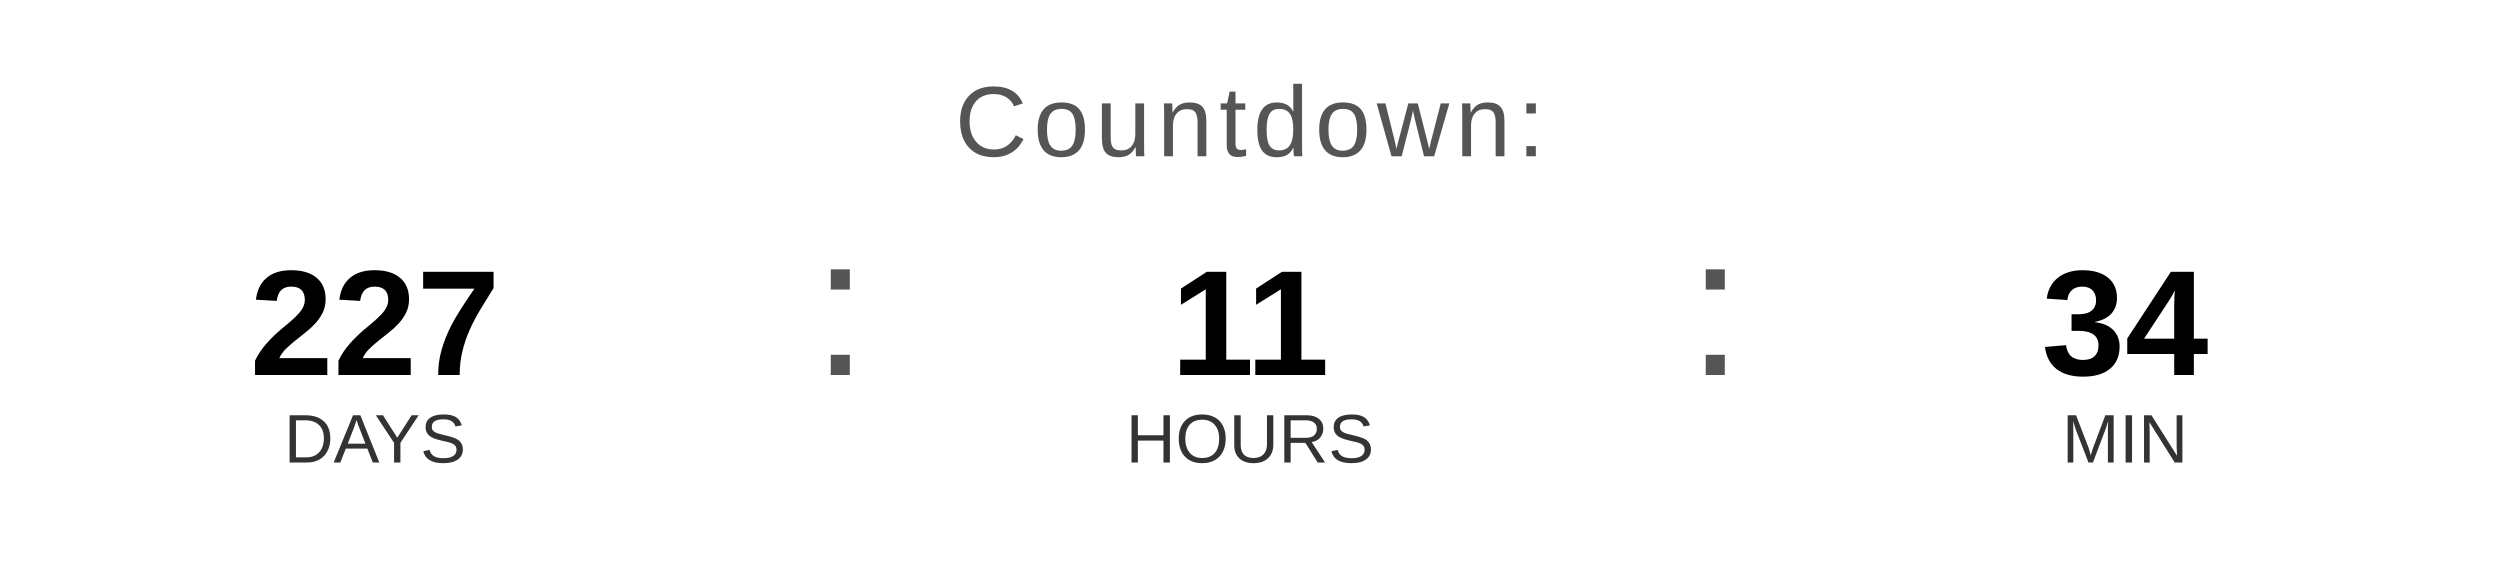
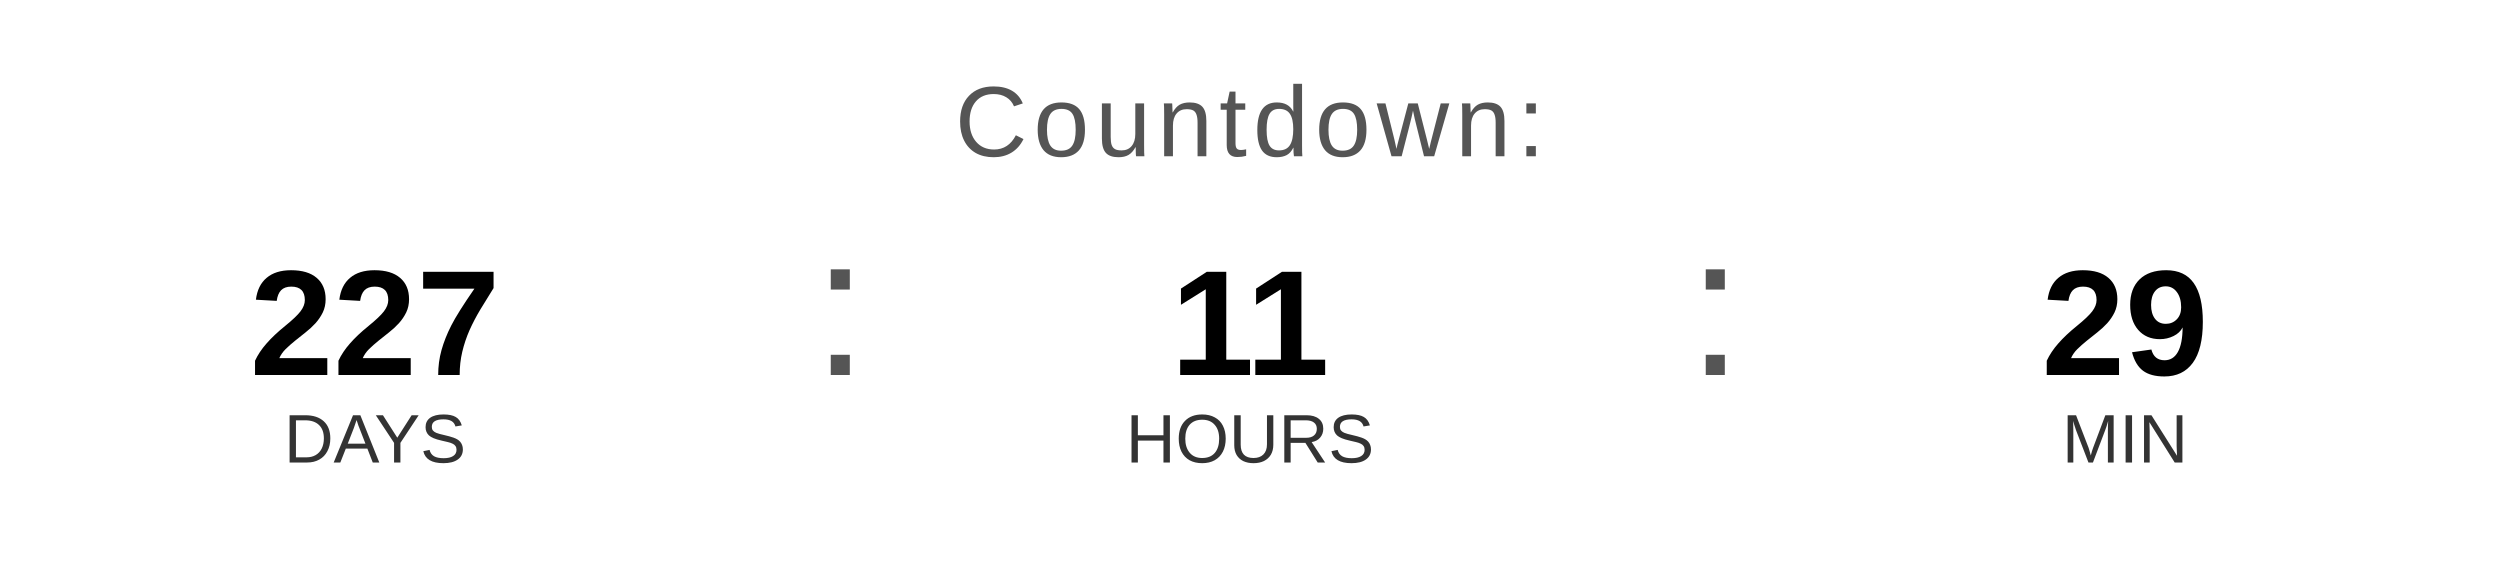
<svg xmlns="http://www.w3.org/2000/svg" width="400" height="90" viewBox="0 0 400 90">
  <text x="200" y="25" font-family="Arial, Helvetica, sans-serif" font-size="16" fill="#555555" text-anchor="middle" letter-spacing="1">
    Countdown:
  </text>
  <text x="60" y="60" font-family="Arial, Helvetica, sans-serif" font-size="24" font-weight="bold" fill="#000000" text-anchor="middle">227</text>
  <text x="60" y="74" font-family="Arial, Helvetica, sans-serif" font-size="11" fill="#333333" text-anchor="middle">DAYS</text>
  <text x="130" y="60" font-family="Arial, sans-serif" font-size="32" fill="#555555">:</text>
  <text x="200" y="60" font-family="Arial, Helvetica, sans-serif" font-size="24" font-weight="bold" fill="#000000" text-anchor="middle">11</text>
  <text x="200" y="74" font-family="Arial, Helvetica, sans-serif" font-size="11" fill="#333333" text-anchor="middle">HOURS</text>
  <text x="270" y="60" font-family="Arial, sans-serif" font-size="32" fill="#555555">:</text>
-   <text x="340" y="60" font-family="Arial, Helvetica, sans-serif" font-size="24" font-weight="bold" fill="#000000" text-anchor="middle">34</text>
+   <text x="340" y="60" font-family="Arial, Helvetica, sans-serif" font-size="24" font-weight="bold" fill="#000000" text-anchor="middle">29</text>
  <text x="340" y="74" font-family="Arial, Helvetica, sans-serif" font-size="11" fill="#333333" text-anchor="middle">MIN</text>
</svg>
